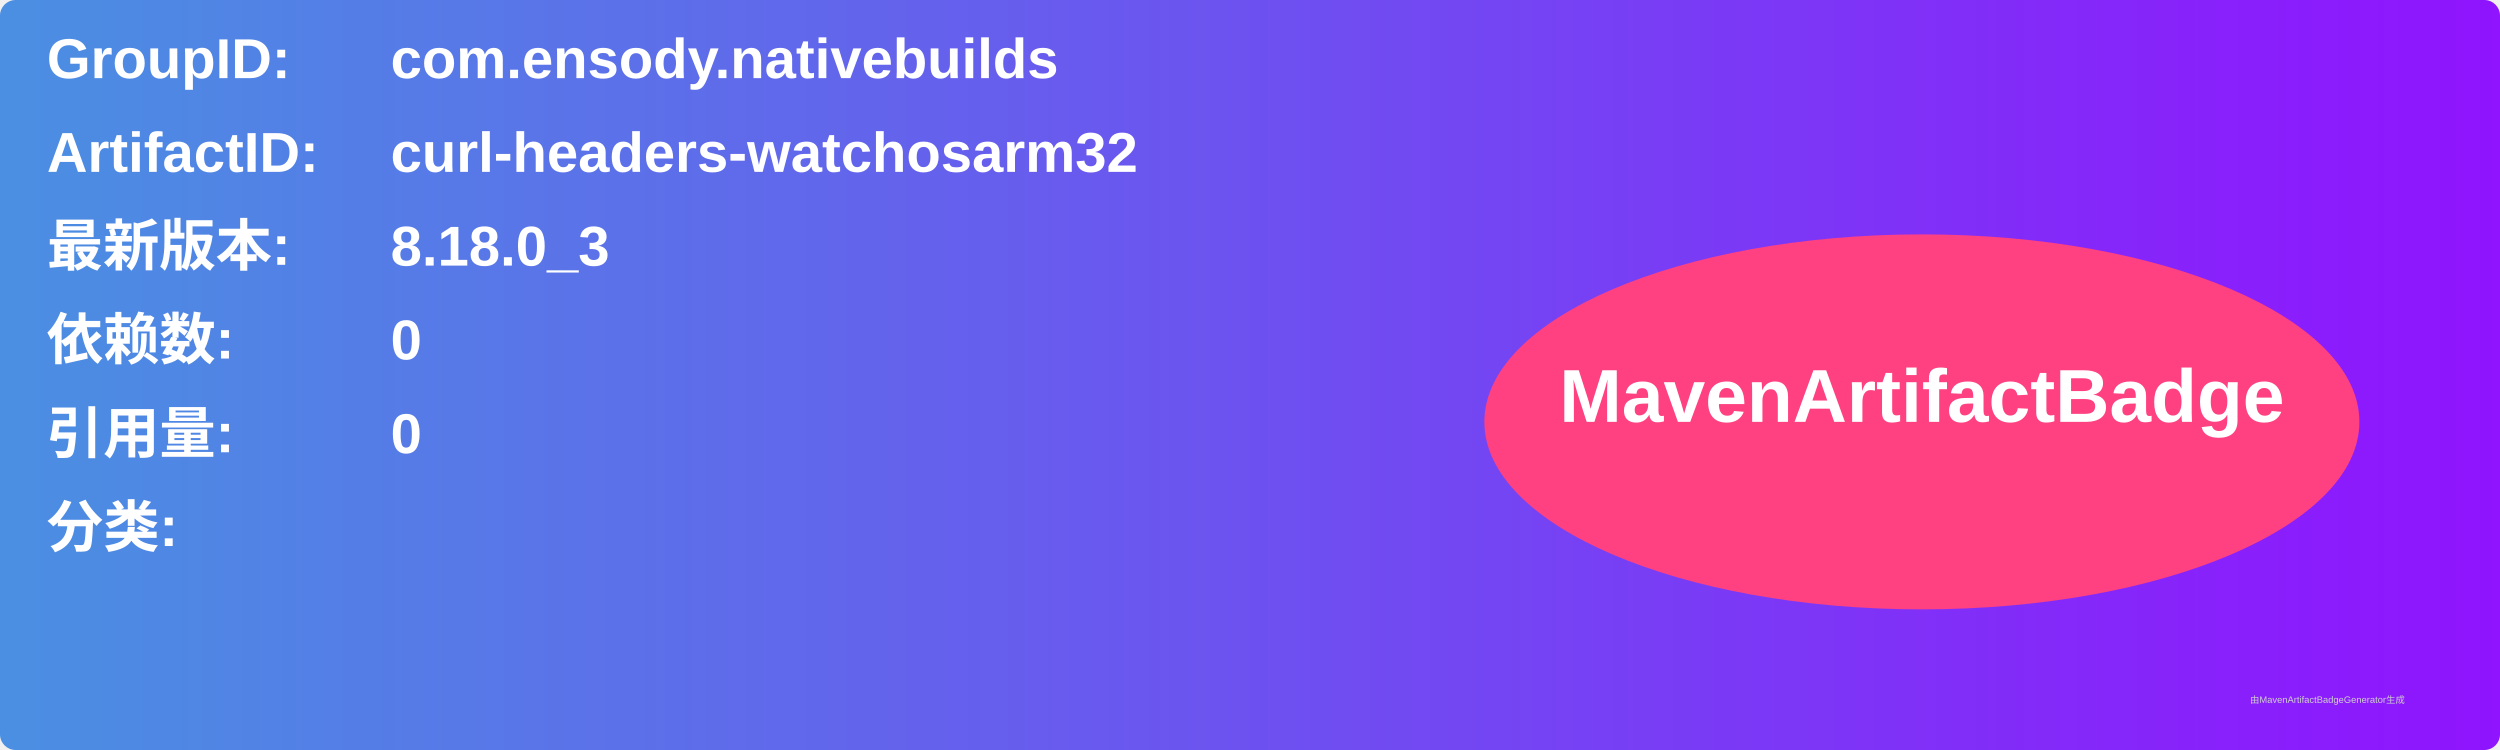
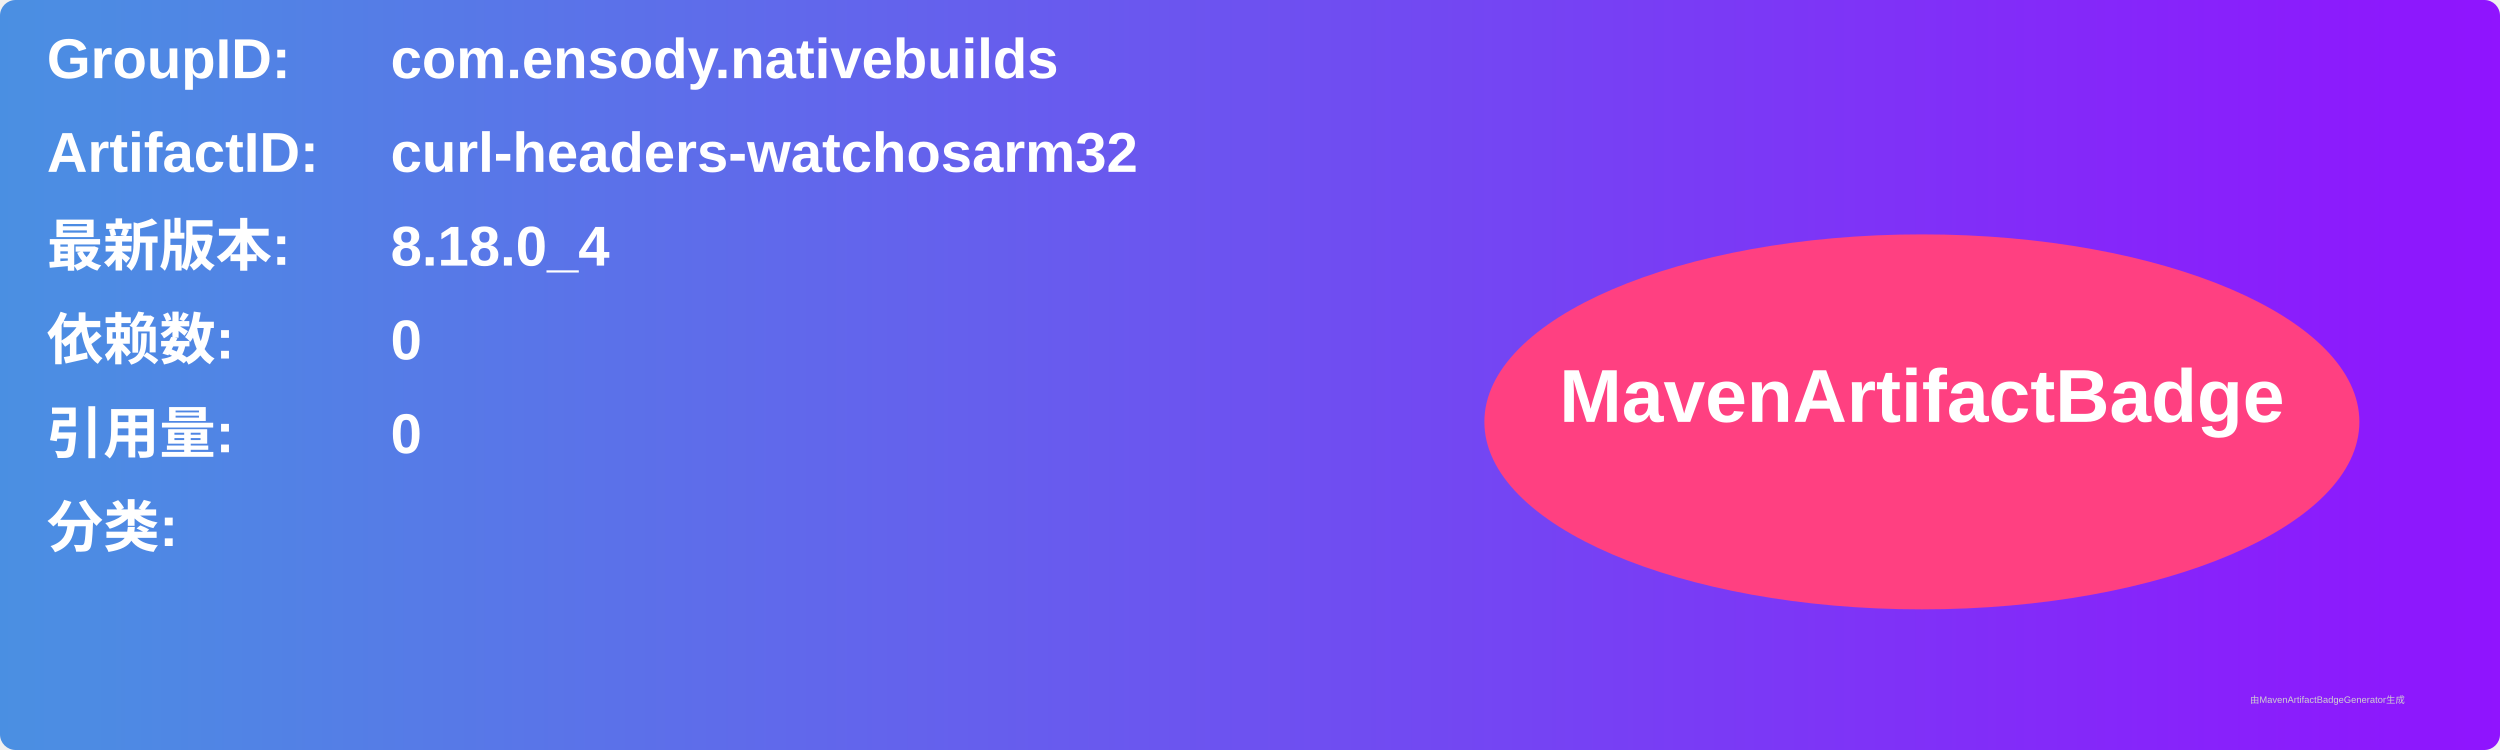
<svg xmlns="http://www.w3.org/2000/svg" width="800" height="240" viewBox="0 0 800 240">
  <linearGradient id="grad" x1="0%" y1="0%" x2="100%" y2="0%">
    <stop offset="0%" stop-color="#4a90e2" />
    <stop offset="100%" stop-color="#9013fe" />
  </linearGradient>
  <rect width="100%" height="100%" rx="5" ry="5" fill="url(#grad)" />
  <g transform="translate(15, 15)">
    <text x="0" y="10" font-family="Arial" font-size="18" fill="white" font-weight="bold" width="260">GroupID:</text>
    <text x="110" y="10" font-family="Arial" font-size="18" fill="white" font-weight="bold" width="460">com.ensody.nativebuilds</text>
    <text x="0" y="40" font-family="Arial" font-size="18" fill="white" font-weight="bold" width="260">ArtifactID:</text>
    <text x="110" y="40" font-family="Arial" font-size="18" fill="white" font-weight="bold" width="460">curl-headers-watchosarm32</text>
    <text x="0" y="70" font-family="Arial" font-size="18" fill="white" font-weight="bold">最新版本:</text>
    <text x="110" y="70" font-family="Arial" font-size="18" fill="white" font-weight="bold">
-       <tspan font-weight="bold">8.18.0_3</tspan>
+       <tspan font-weight="bold">8.18.0_4</tspan>
    </text>
    <text x="0" y="100" font-family="Arial" font-size="18" fill="white" font-weight="bold">依赖数: </text>
    <text x="110" y="100" font-family="Arial" font-size="18" fill="white">
      <tspan font-weight="bold">0</tspan>
    </text>
    <text x="0" y="130" font-family="Arial" font-size="18" fill="white" font-weight="bold">引用量: </text>
    <text x="110" y="130" font-family="Arial" font-size="18" fill="white">
      <tspan font-weight="bold">0</tspan>
    </text>
    <text x="0" y="160" font-family="Arial" font-size="18" fill="white" font-weight="bold">分类:</text>
    <text x="10" y="190" font-family="Arial" font-size="10" fill="white">
      <tspan font-weight="bold" />
    </text>
    <ellipse cx="600" cy="120" rx="140" ry="60" fill="#ff4081" />
    <text x="600" y="120" text-anchor="middle" font-family="Arial" font-size="24" fill="white" font-weight="bold">MavenArtifactBadge</text>
  </g>
  <text x="720" y="225" font-family="Arial" font-size="3" fill="#d0d0d0">由MavenArtifactBadgeGenerator生成</text>
</svg>
